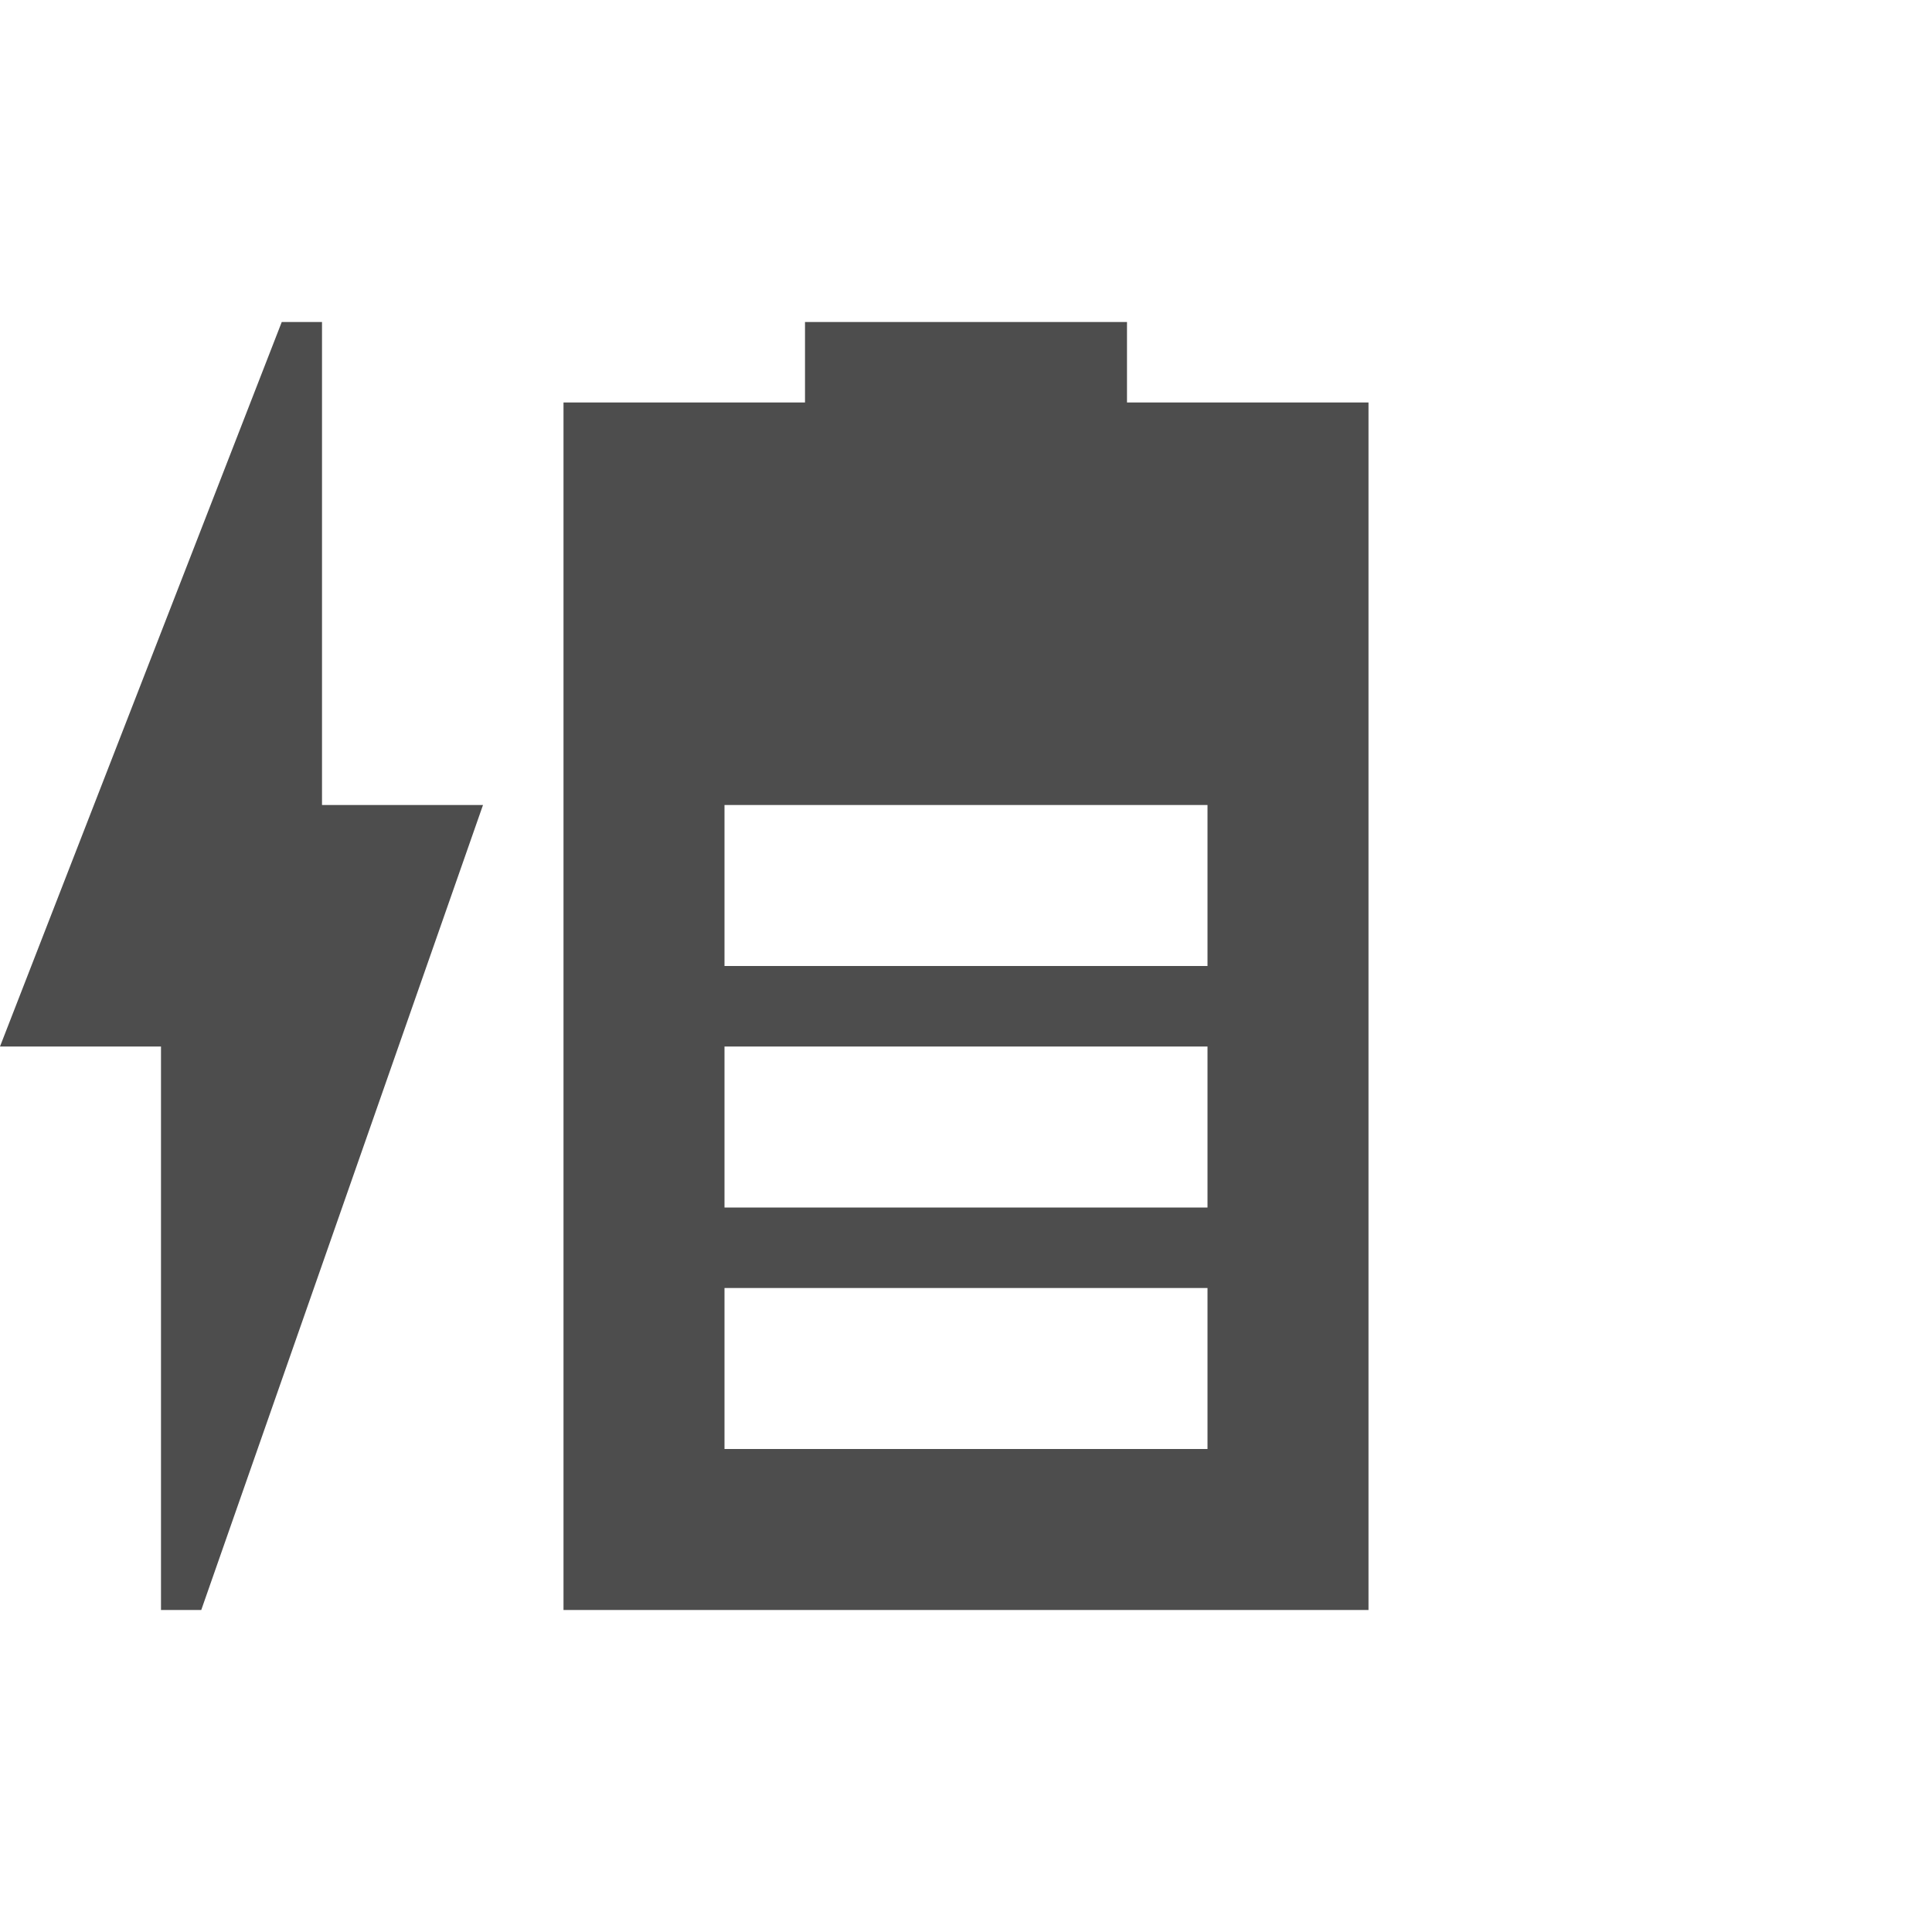
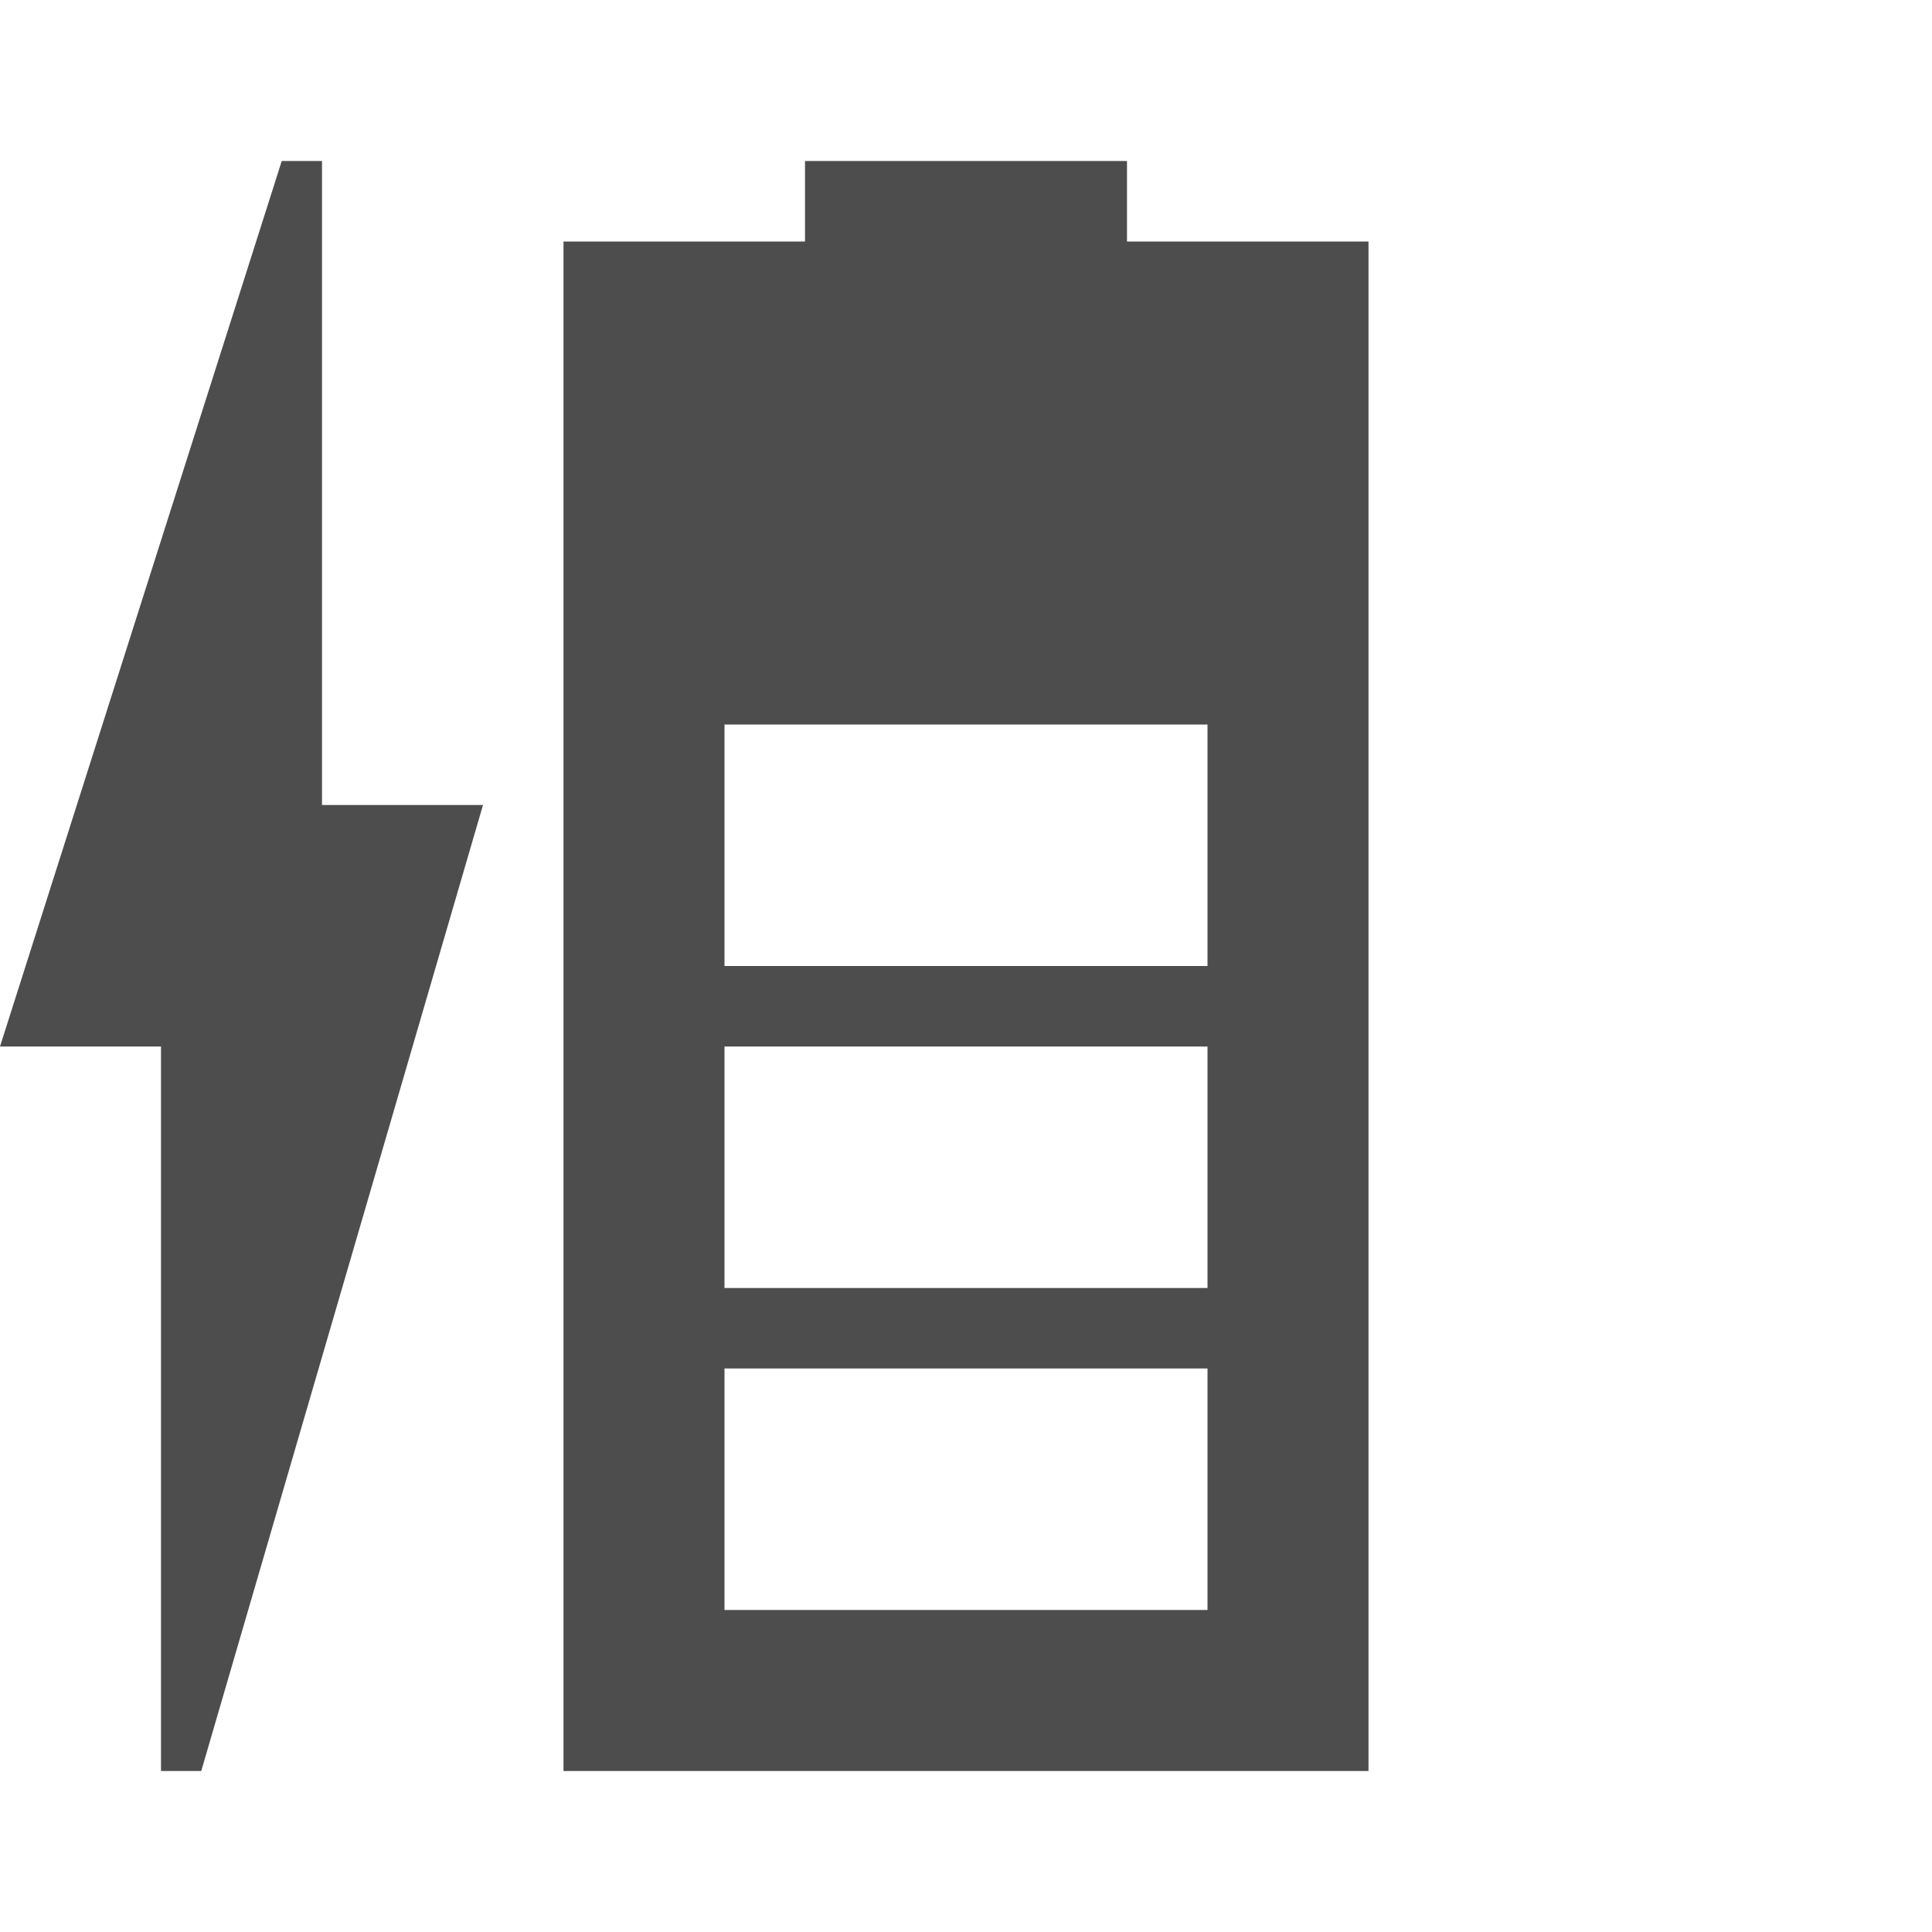
<svg xmlns="http://www.w3.org/2000/svg" width="24" version="1.1" height="24" viewBox="0 0 24 24">
  <defs id="defs3051">
    <style type="text/css" id="current-color-scheme">
.ColorScheme-Text {
color:#4d4d4d;
}
</style>
  </defs>
-   <path style="fill:currentColor" d="M 3.5,4 0,13 h 2 v 7 H 2.5 L 6,10 H 4 V 4 Z M 10,4 V 5 H 7 V 20 H 17 V 5 H 14 V 4 Z m -1,6 h 6 v 2 H 9 Z m 0,3 h 6 v 2 H 9 Z m 0,3 h 6 v 2 H 9 Z" class="ColorScheme-Text" />
+   <path style="fill:currentColor" d="M 3.5,2 0,13 h 2 v 9 H 2.5 L 6,10 H 4 V 2 Z M 10,2 V 3 H 7 V 22 H 17 V 3 H 14 V 2 Z M 9,9 h 6 v 3 H 9 Z m 0,4 h 6 v 3 H 9 Z m 0,4 h 6 v 3 H 9 Z" class="ColorScheme-Text" />
</svg>
